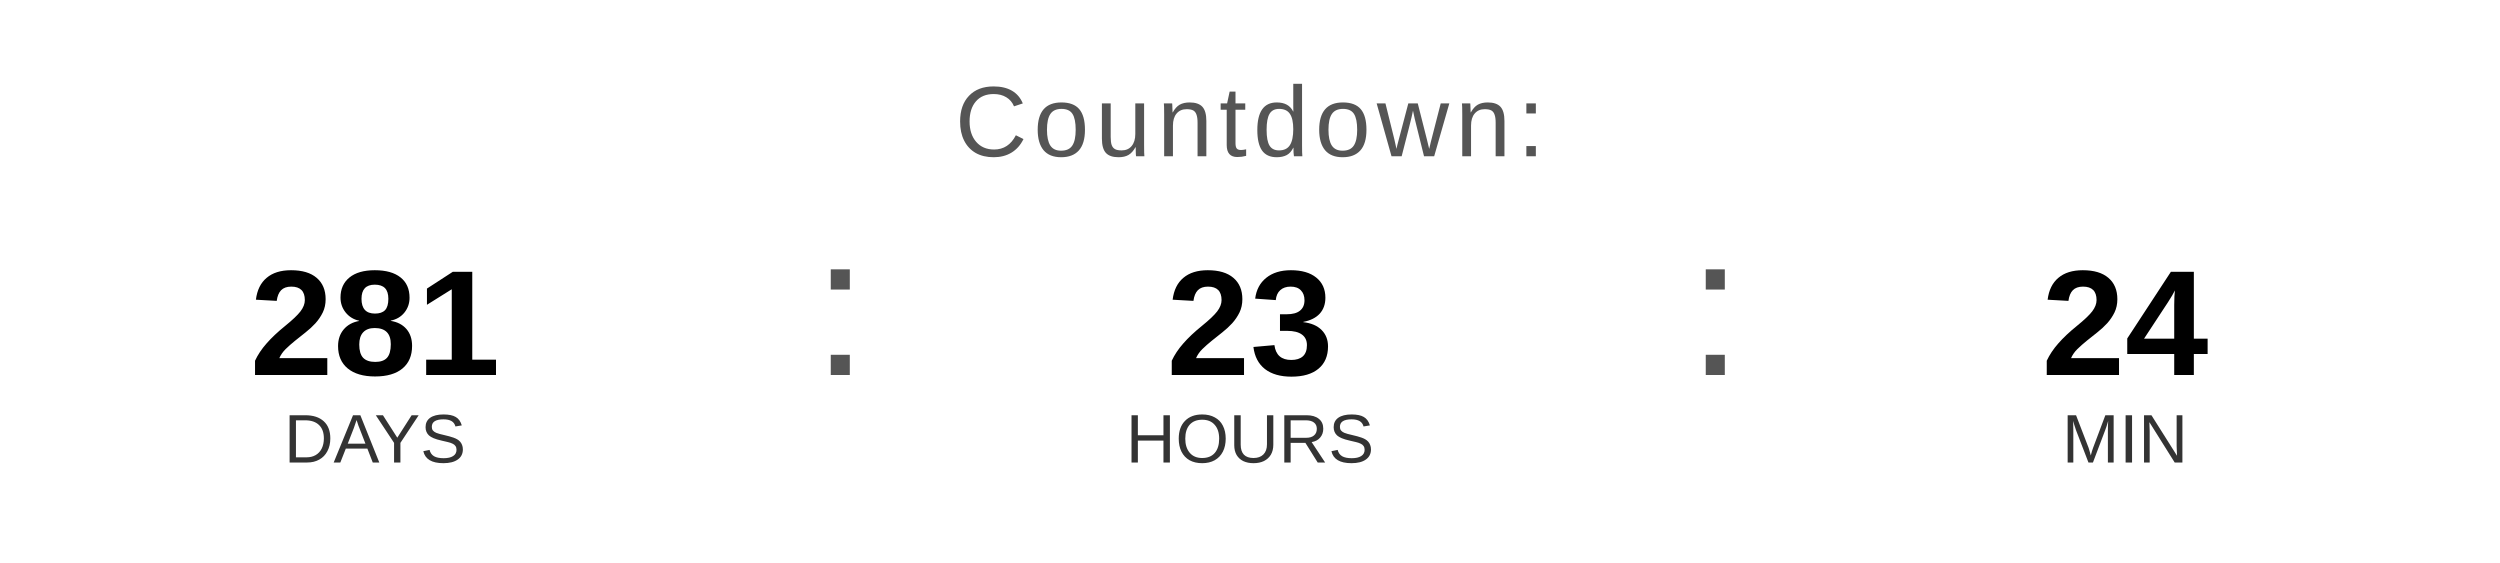
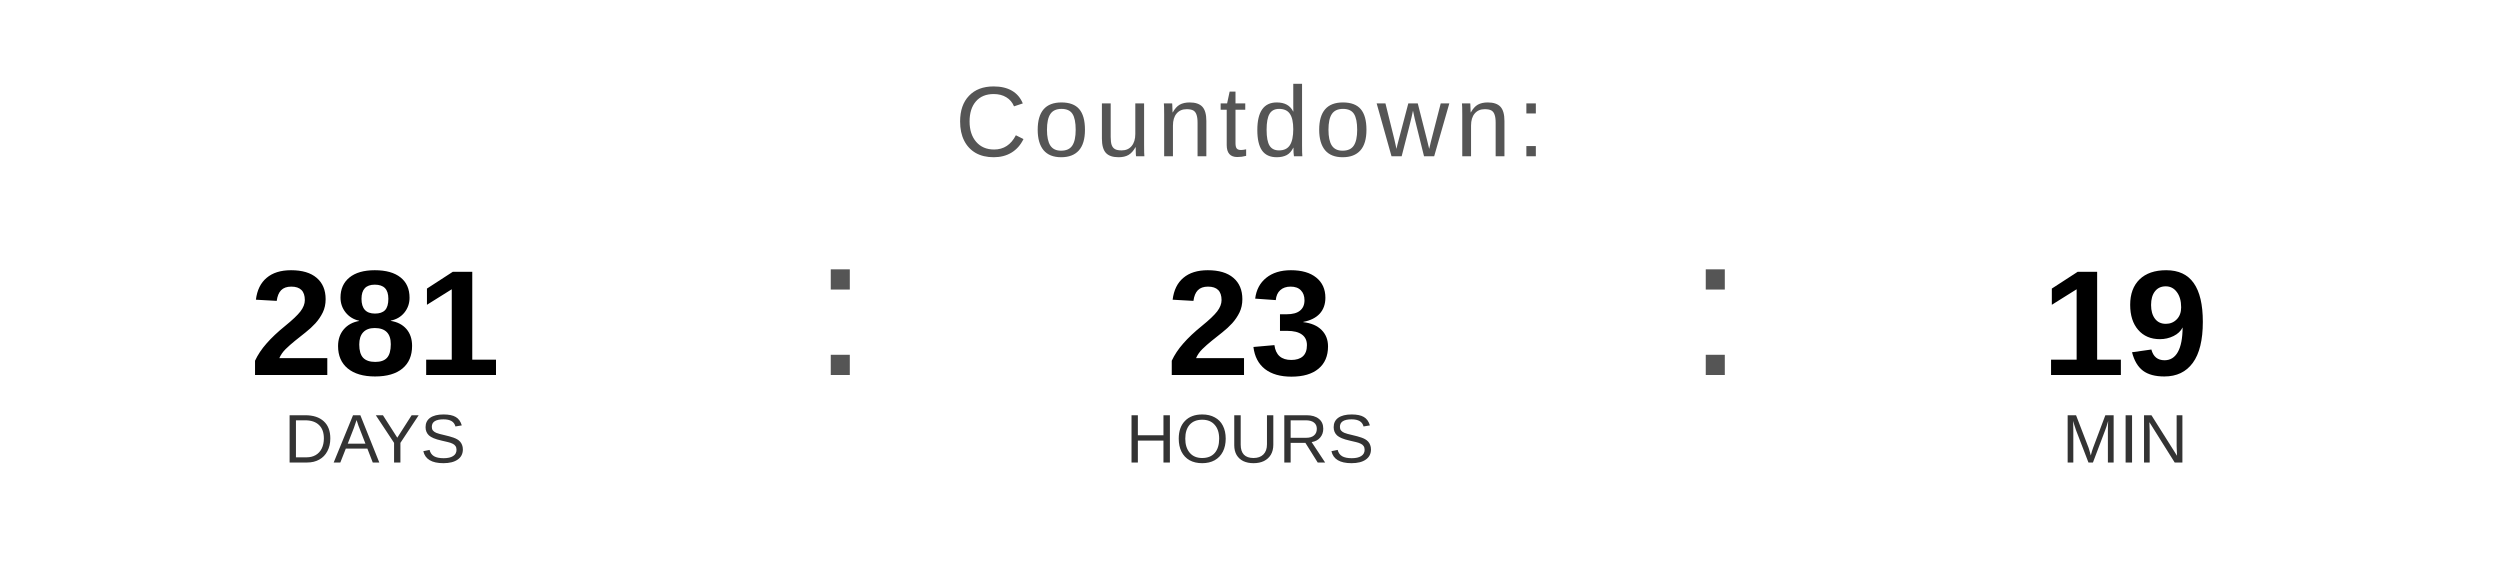
<svg xmlns="http://www.w3.org/2000/svg" width="400" height="90" viewBox="0 0 400 90">
  <text x="200" y="25" font-family="Arial, Helvetica, sans-serif" font-size="16" fill="#555555" text-anchor="middle" letter-spacing="1">
    Countdown:
  </text>
  <text x="60" y="60" font-family="Arial, Helvetica, sans-serif" font-size="24" font-weight="bold" fill="#000000" text-anchor="middle">281</text>
  <text x="60" y="74" font-family="Arial, Helvetica, sans-serif" font-size="11" fill="#333333" text-anchor="middle">DAYS</text>
  <text x="130" y="60" font-family="Arial, sans-serif" font-size="32" fill="#555555">:</text>
  <text x="200" y="60" font-family="Arial, Helvetica, sans-serif" font-size="24" font-weight="bold" fill="#000000" text-anchor="middle">23</text>
  <text x="200" y="74" font-family="Arial, Helvetica, sans-serif" font-size="11" fill="#333333" text-anchor="middle">HOURS</text>
  <text x="270" y="60" font-family="Arial, sans-serif" font-size="32" fill="#555555">:</text>
-   <text x="340" y="60" font-family="Arial, Helvetica, sans-serif" font-size="24" font-weight="bold" fill="#000000" text-anchor="middle">24</text>
+   <text x="340" y="60" font-family="Arial, Helvetica, sans-serif" font-size="24" font-weight="bold" fill="#000000" text-anchor="middle">19</text>
  <text x="340" y="74" font-family="Arial, Helvetica, sans-serif" font-size="11" fill="#333333" text-anchor="middle">MIN</text>
</svg>
